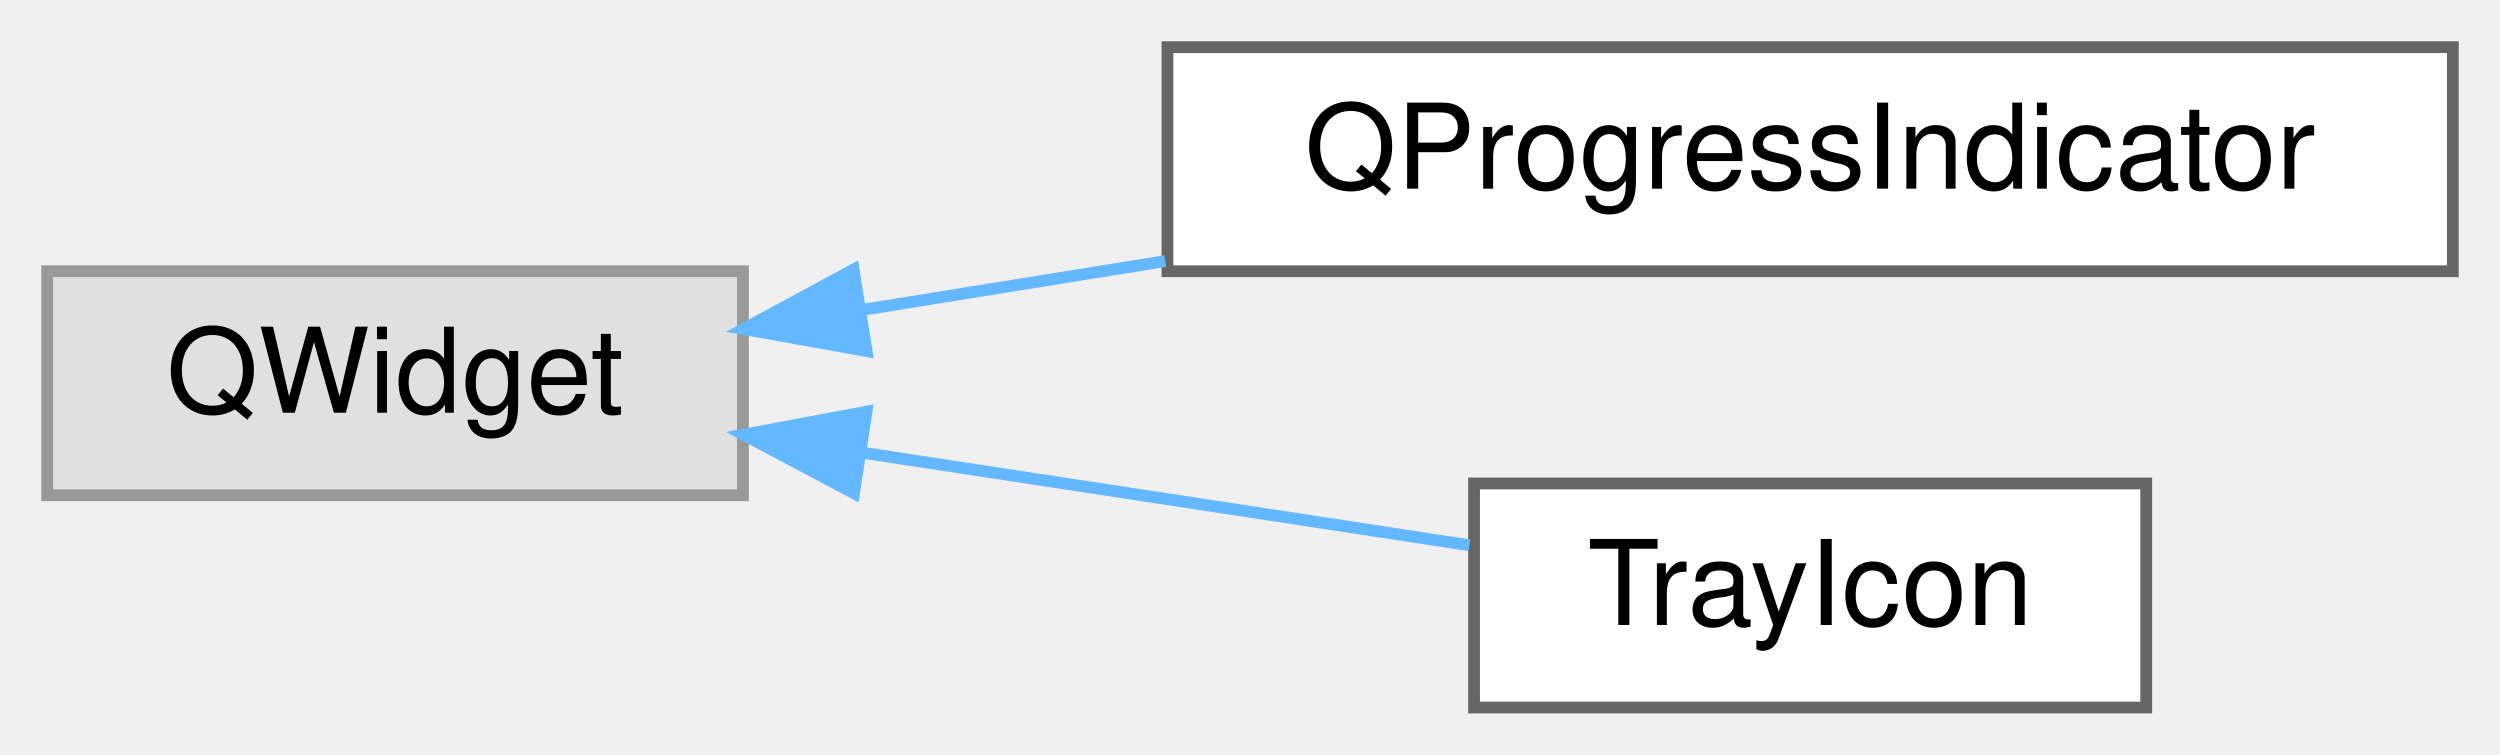
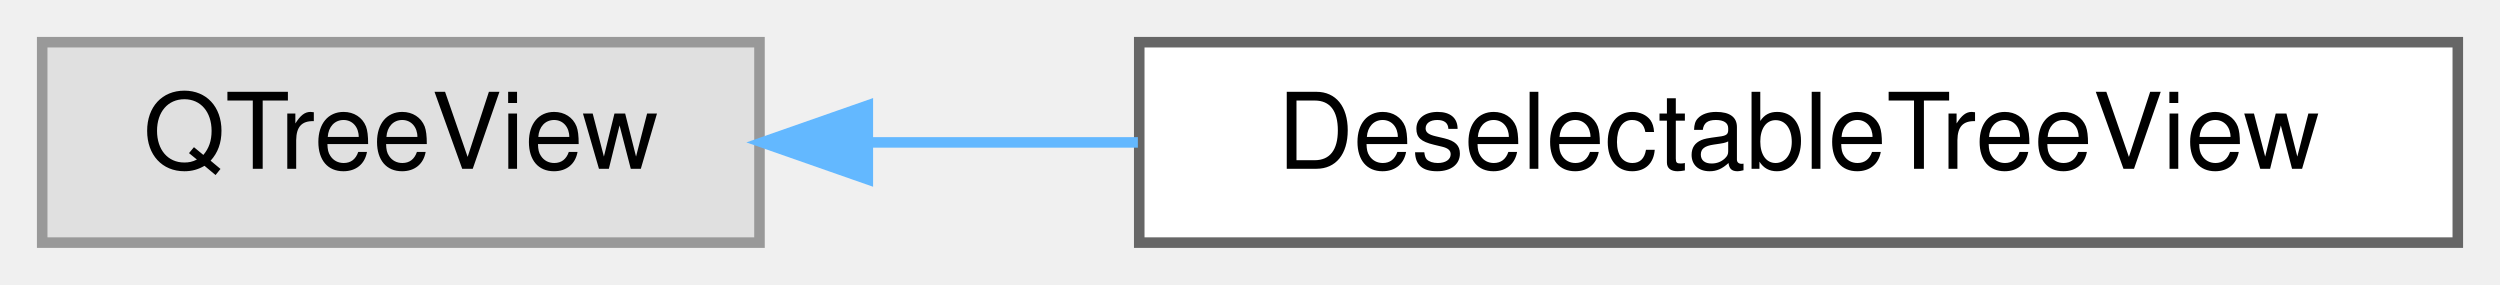
- <svg xmlns="http://www.w3.org/2000/svg" xmlns:xlink="http://www.w3.org/1999/xlink" width="212pt" height="64pt" viewBox="0.00 0.00 212.00 64.00">
-   <g id="graph0" class="graph" transform="scale(1 1) rotate(0) translate(4 60)">
+ <svg xmlns="http://www.w3.org/2000/svg" xmlns:xlink="http://www.w3.org/1999/xlink" width="237pt" height="27pt" viewBox="0.00 0.00 237.00 27.00">
+   <g id="graph0" class="graph" transform="scale(1 1) rotate(0) translate(4 23)">
    <g id="Node000000" class="node">
      <g id="a_Node000000">
        <a xlink:title=" ">
-           <polygon fill="#e0e0e0" stroke="#999999" points="59,-37 0,-37 0,-18 59,-18 59,-37" />
-           <text text-anchor="middle" x="29.5" y="-25" font-family="Helvetica,sans-Serif" font-size="10.00">QWidget</text>
+           <polygon fill="#e0e0e0" stroke="#999999" points="68,-19 0,-19 0,0 68,0 68,-19" />
+           <text text-anchor="middle" x="34" y="-7" font-family="Helvetica,sans-Serif" font-size="10.00">QTreeView</text>
        </a>
      </g>
    </g>
    <g id="Node000001" class="node">
      <g id="a_Node000001">
-         <a xlink:href="class_q_progress_indicator.html" target="_top" xlink:title="QProgressIndicator provides a simple indeterminate progress indicator widget that spins to show the a...">
-           <polygon fill="white" stroke="#666666" points="204,-56 95,-56 95,-37 204,-37 204,-56" />
-           <text text-anchor="middle" x="149.5" y="-44" font-family="Helvetica,sans-Serif" font-size="10.00">QProgressIndicator</text>
+         <a xlink:href="class_deselectable_tree_view.html" target="_top" xlink:title=" ">
+           <polygon fill="white" stroke="#666666" points="229,-19 104,-19 104,0 229,0 229,-19" />
+           <text text-anchor="middle" x="166.5" y="-7" font-family="Helvetica,sans-Serif" font-size="10.00">DeselectableTreeView</text>
        </a>
      </g>
    </g>
-     <g id="edge29_Node000000_Node000001" class="edge">
-       <g id="a_edge29_Node000000_Node000001">
+     <g id="edge28_Node000000_Node000001" class="edge">
+       <g id="a_edge28_Node000000_Node000001">
        <a xlink:title=" ">
-           <path fill="none" stroke="#63b8ff" d="M69.1,-33.72C77.32,-35.04 86.14,-36.46 94.81,-37.86" />
-           <polygon fill="#63b8ff" stroke="#63b8ff" points="69.49,-30.23 59.06,-32.1 68.38,-37.14 69.49,-30.23" />
-         </a>
-       </g>
-     </g>
-     <g id="Node000002" class="node">
-       <g id="a_Node000002">
-         <a xlink:href="class_tray_icon.html" target="_top" xlink:title="Handles the systemtray icon and menu.">
-           <polygon fill="white" stroke="#666666" points="178,-19 121,-19 121,0 178,0 178,-19" />
-           <text text-anchor="middle" x="149.5" y="-7" font-family="Helvetica,sans-Serif" font-size="10.00">TrayIcon</text>
-         </a>
-       </g>
-     </g>
-     <g id="edge30_Node000000_Node000002" class="edge">
-       <g id="a_edge30_Node000000_Node000002">
-         <a xlink:title=" ">
-           <path fill="none" stroke="#63b8ff" d="M69.14,-21.61C85.94,-19.04 105.24,-16.1 120.61,-13.76" />
-           <polygon fill="#63b8ff" stroke="#63b8ff" points="68.42,-18.17 59.06,-23.14 69.48,-25.09 68.42,-18.17" />
+           <path fill="none" stroke="#63b8ff" d="M78.32,-9.5C86.52,-9.5 95.24,-9.5 103.87,-9.5" />
+           <polygon fill="#63b8ff" stroke="#63b8ff" points="78.27,-6 68.27,-9.5 78.27,-13 78.27,-6" />
        </a>
      </g>
    </g>
  </g>
</svg>
